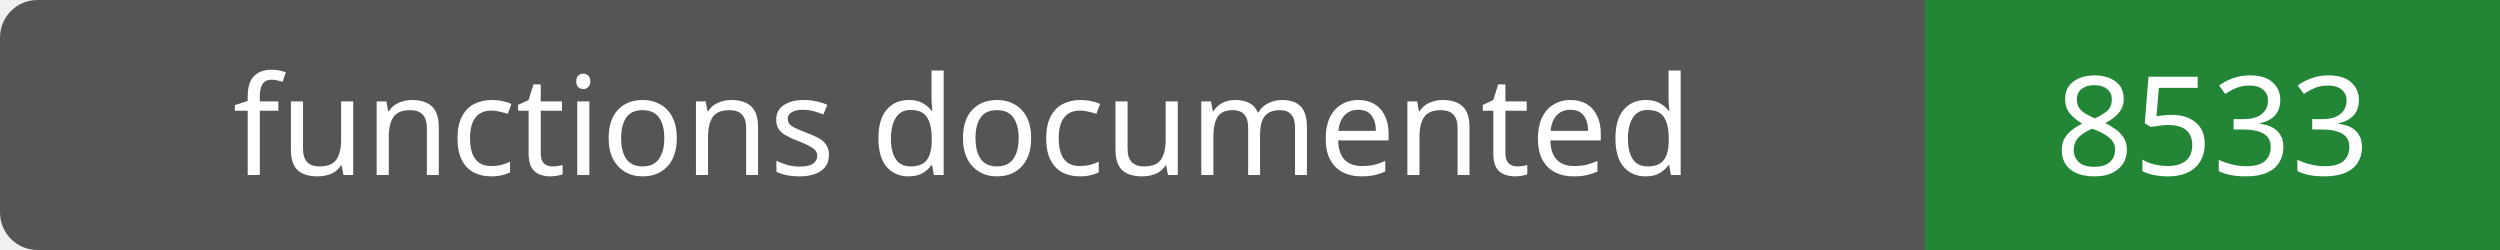
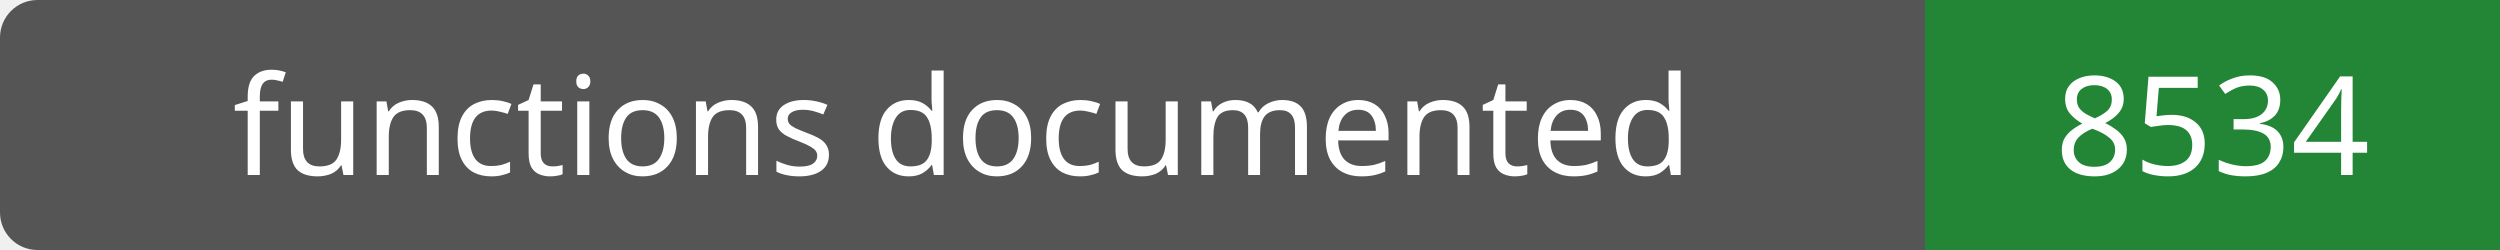
- <svg xmlns="http://www.w3.org/2000/svg" width="200" height="20" role="img" aria-label="functions documented: 8533">
+ <svg xmlns="http://www.w3.org/2000/svg" width="200" height="20" role="img" aria-label="functions documented: 8534">
  <rect width="200" height="20" rx="3" fill="#555" />
  <path fill="#238636" d="M154 0h46v20H154z" />
  <g fill="#fff" text-anchor="middle" font-family="Verdana,sans-serif" font-size="11">
    <text x="77.0" y="14">functions documented</text>
-     <text x="177.0" y="14">8533</text>
+     <text x="177.0" y="14">8534</text>
  </g>
</svg>
